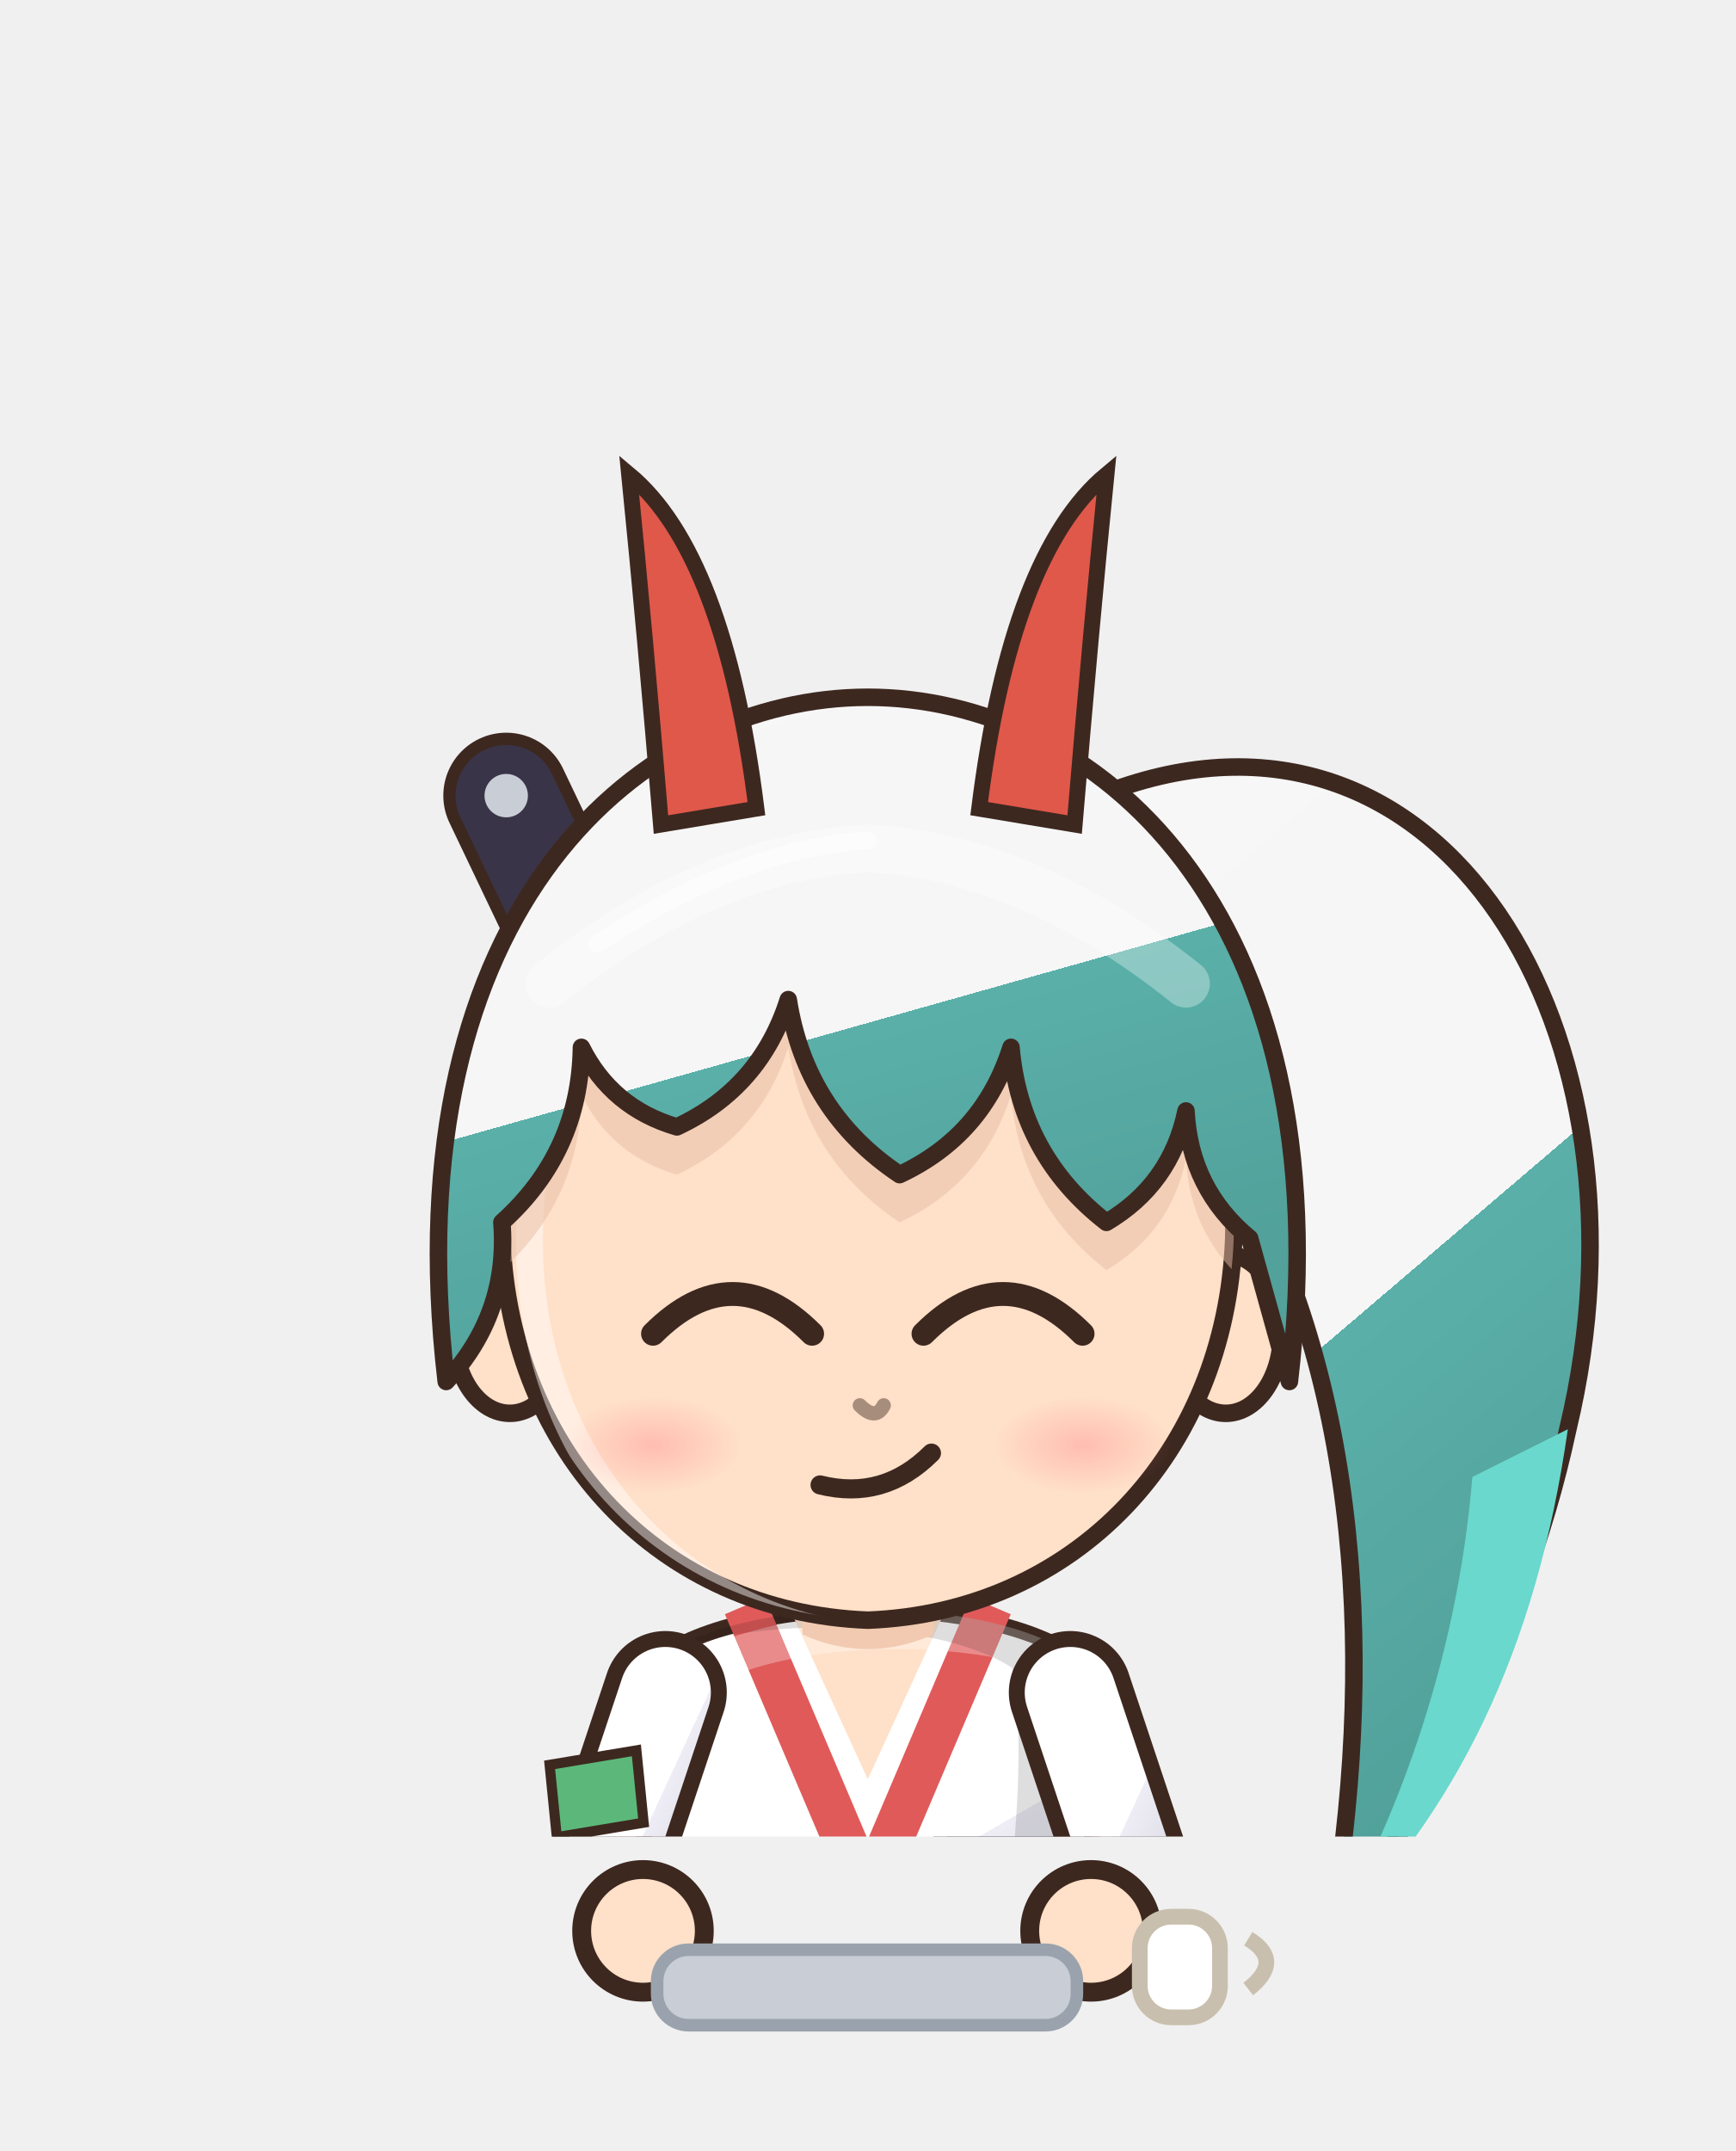
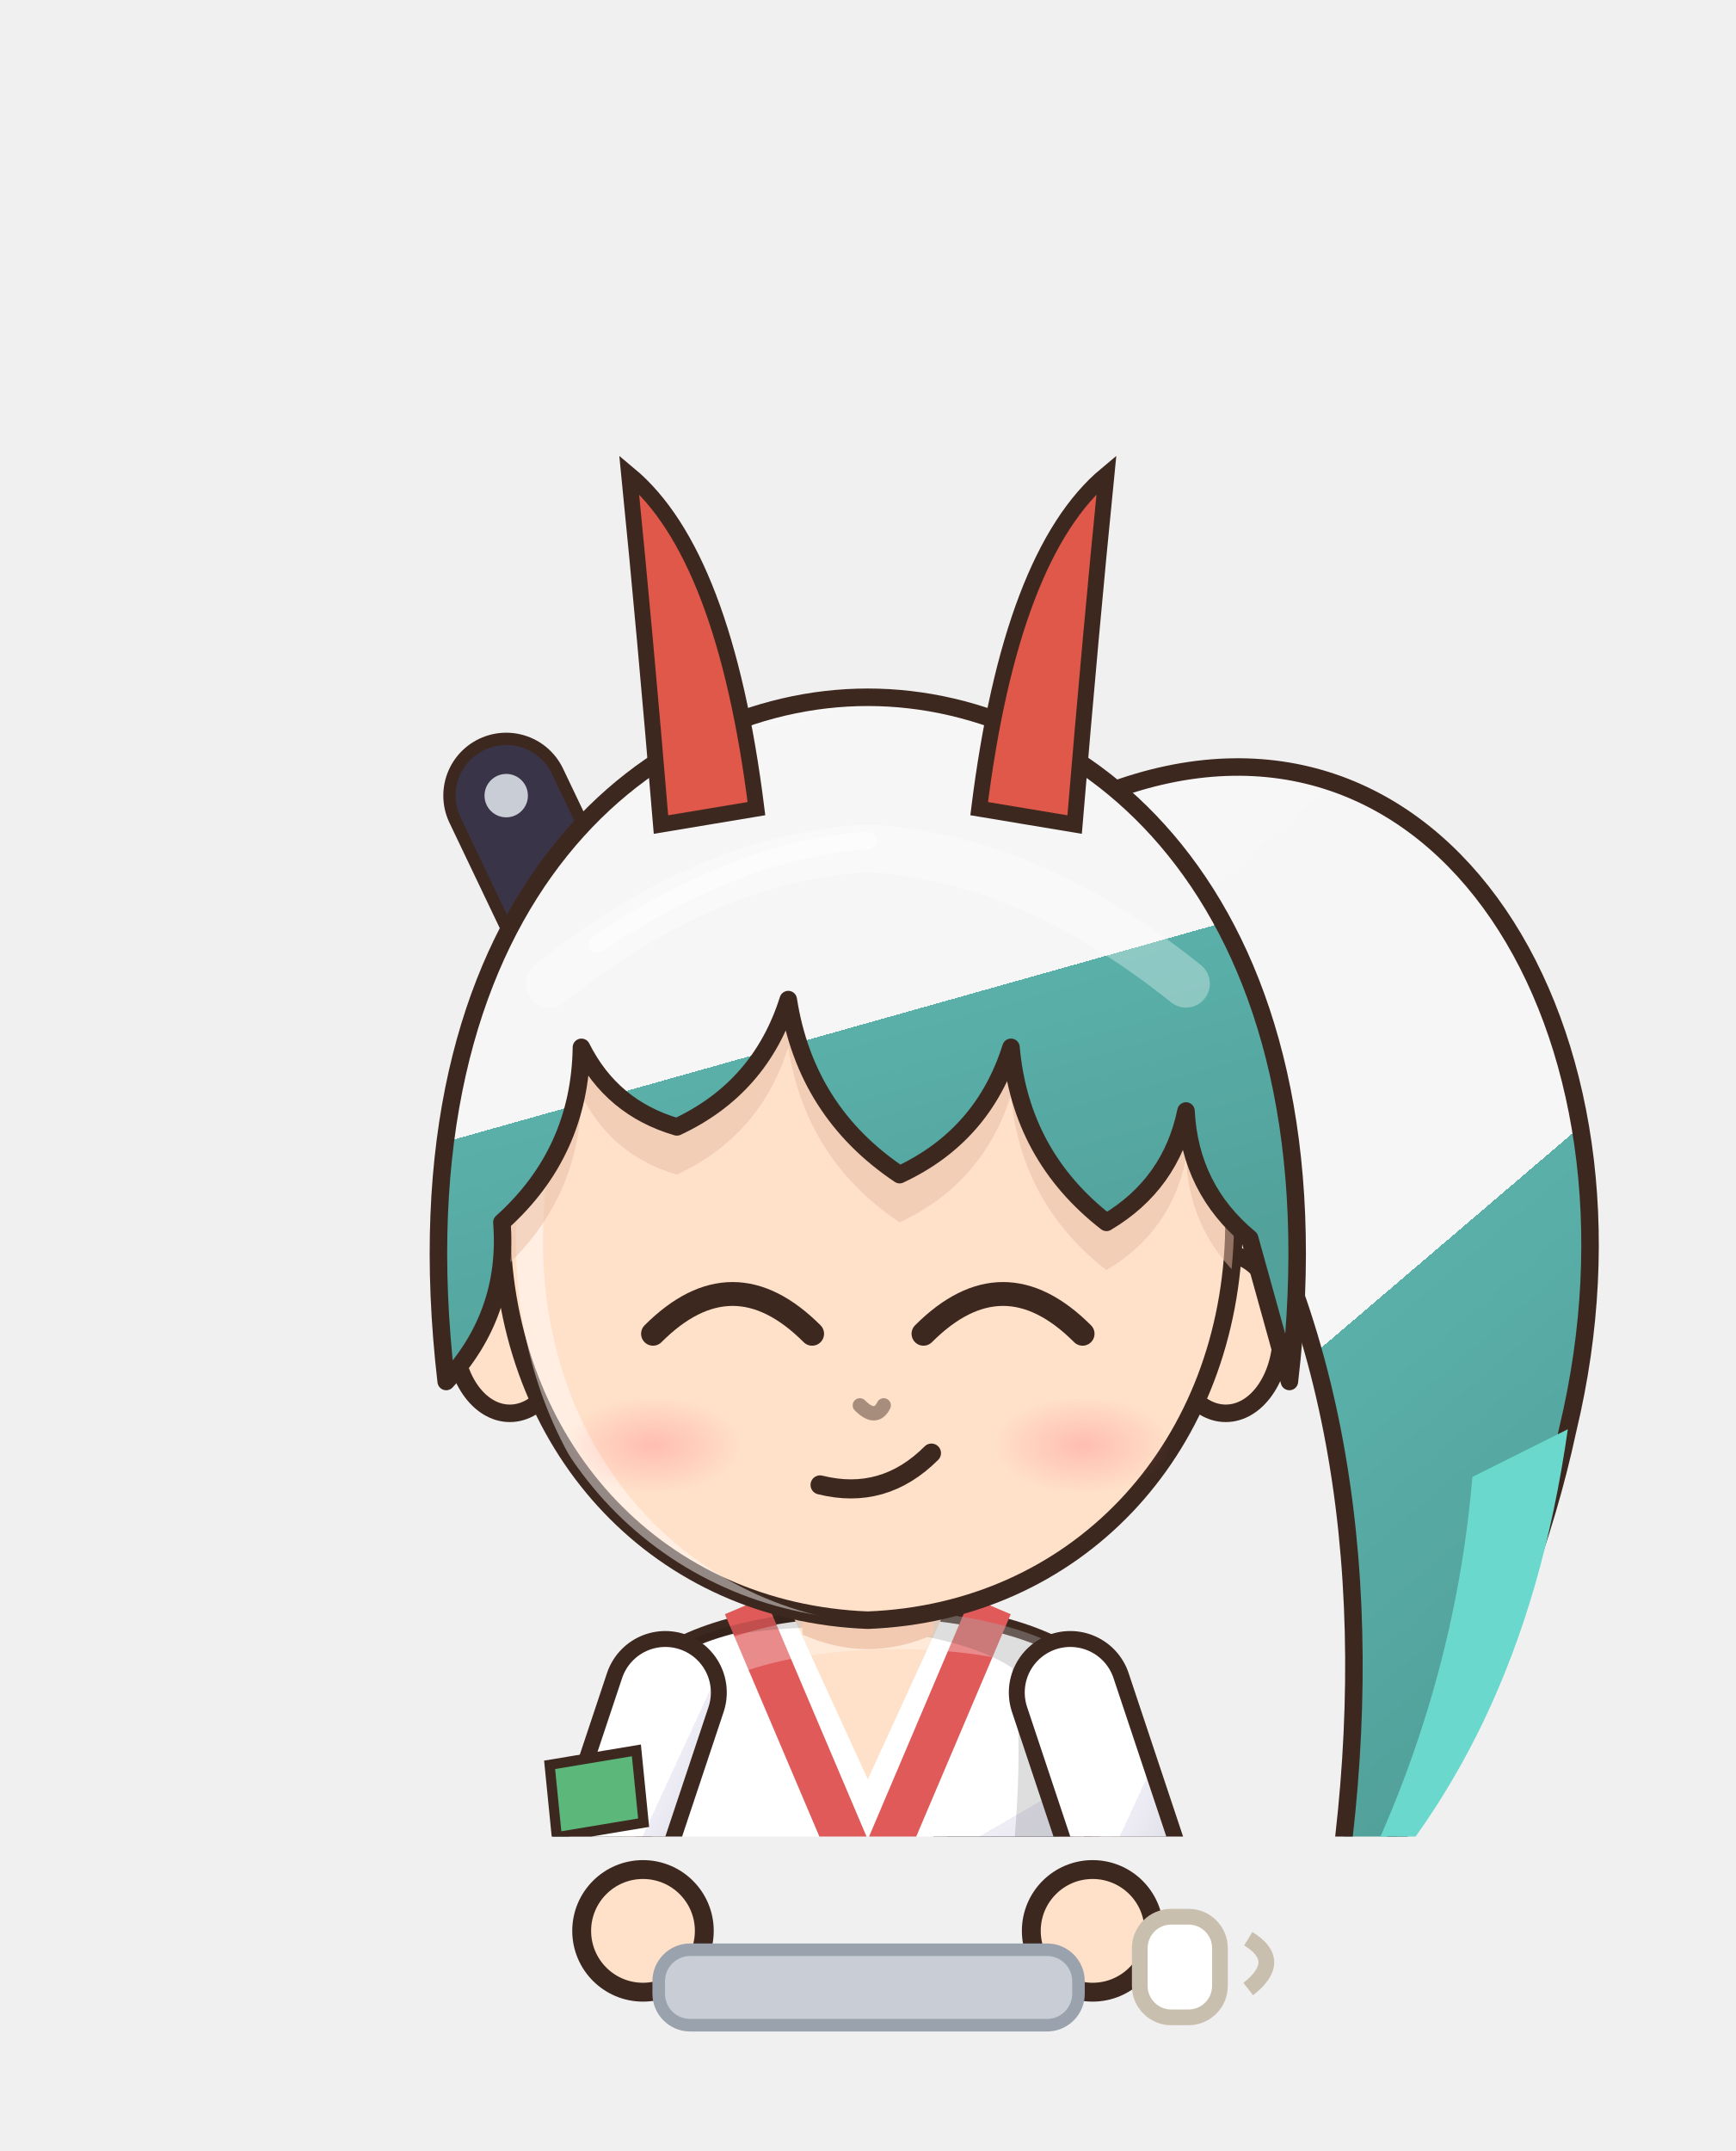
- <svg xmlns="http://www.w3.org/2000/svg" viewBox="799.7 239.2 110.4 136.8" width="110.4" height="136.8">
-   <svg x="799.7" y="239.2" viewBox="-120 -180 240 253.91" width="110.4" height="116.8">
+ <svg xmlns="http://www.w3.org/2000/svg" viewBox="839.8 239.2 110.4 136.8" width="110.4" height="136.8">
+   <svg x="839.8" y="239.2" viewBox="-120 -180 240 253.91" width="110.4" height="116.8">
    <defs>
      <linearGradient id="hair121" x1="0" y1="0" x2=".35" y2="1">
        <stop offset="0" stop-color="#f7f7f7" />
        <stop offset=".16" stop-color="#f7f7f7" />
        <stop offset=".16" stop-color="#f6f6f6" />
        <stop offset=".58" stop-color="#f6f6f6" />
        <stop offset=".58" stop-color="#5ab0a9" />
        <stop offset="1" stop-color="#52a19b" />
      </linearGradient>
      <radialGradient id="skin121" cx=".4" cy=".32" r=".85">
        <stop offset="0" stop-color="#ffe0c8" />
        <stop offset=".84" stop-color="#ffe0c8" />
        <stop offset=".84" stop-color="#f1cab1" />
        <stop offset="1" stop-color="#f1cab1" />
      </radialGradient>
      <linearGradient id="cloth121" x1="0" y1="0" x2=".45" y2="1">
        <stop offset="0" stop-color="#ffffff" />
        <stop offset=".16" stop-color="#ffffff" />
        <stop offset=".16" stop-color="#ffffff" />
        <stop offset=".6" stop-color="#ffffff" />
        <stop offset=".6" stop-color="#eeedf6" />
        <stop offset="1" stop-color="#dadae2" />
      </linearGradient>
      <linearGradient id="iris121" x1="0" y1="0" x2="0" y2="1">
        <stop offset="0" stop-color="#642721" />
        <stop offset=".5" stop-color="#e0584a" />
        <stop offset="1" stop-color="#eda39b" />
      </linearGradient>
      <linearGradient id="gold121" x1="0" y1="0" x2="1" y2="1">
        <stop offset="0" stop-color="#f6d27a" />
        <stop offset=".55" stop-color="#d9a63a" />
        <stop offset="1" stop-color="#a8761e" />
      </linearGradient>
      <linearGradient id="steel121" x1="0" y1="0" x2="1" y2="1">
        <stop offset="0" stop-color="#e4e8ee" />
        <stop offset=".5" stop-color="#9aa3ad" />
        <stop offset="1" stop-color="#5a606a" />
      </linearGradient>
      <linearGradient id="beard121" x1="0" y1="0" x2="0" y2="1">
        <stop offset="0" stop-color="#e6e6ea" />
        <stop offset="1" stop-color="#b8b8c2" />
      </linearGradient>
      <radialGradient id="hawkiris121" cx=".45" cy=".4" r=".7">
        <stop offset="0" stop-color="#ffe27a" />
        <stop offset=".6" stop-color="#e8a52a" />
        <stop offset="1" stop-color="#9a5a12" />
      </radialGradient>
      <linearGradient id="straw121" x1="0" y1="0" x2=".3" y2="1">
        <stop offset="0" stop-color="#ffe7aa" />
        <stop offset=".16" stop-color="#ffe7aa" />
        <stop offset=".16" stop-color="#ffe39a" />
        <stop offset=".58" stop-color="#ffe39a" />
        <stop offset=".58" stop-color="#e9b456" />
        <stop offset="1" stop-color="#d6a54f" />
      </linearGradient>
      <radialGradient id="blush121">
        <stop offset="0" stop-color="#ff7f86" stop-opacity=".9" />
        <stop offset="1" stop-color="#ff7f86" stop-opacity="0" />
      </radialGradient>
      <clipPath id="face121">
        <path d="M -46,-4 C -47,-38 -25,-55 0,-55 C 25,-55 47,-38 46,-4 C 45,23 26,43 0,44 C -26,43 -45,23 -46,-4 Z" />
      </clipPath>
      <clipPath id="torso121">
        <path d="M -30,50 C -34,68 -28,94 -26,124 L 26,124 C 28,94 34,68 30,50 C 18,40 -18,40 -30,50 Z" />
      </clipPath>
    </defs>
    <ellipse cx="0" cy="208" rx="42" ry="7" fill="#000000" opacity=".16" />
    <g transform="translate(0,44.0) scale(1.100,1.100) translate(0,-44)">
      <path d="M 30,-60 C 72,-76 100,-30 88,20 C 82,48 68,70 58,84 C 64,50 62,14 46,-14 Z" fill="url(#hair121)" stroke="#3d2820" stroke-width="2.2" stroke-linejoin="round" />
      <path d="M 76,26 C 74,50 66,70 58,84 C 74,68 84,48 88,20 Z" fill="#6ad8cc" />
    </g>
    <g transform="translate(0,205) scale(1,1) translate(0,-205)">
      <path d="M 35,108 L -50,-70" stroke="#3d2820" stroke-width="17.4" stroke-linecap="round" />
      <path d="M 35,108 L -50,-70" stroke="#3a3448" stroke-width="14" stroke-linecap="round" />
      <circle cx="-50" cy="-70" r="3" fill="#c9ced6" />
      <circle cx="-36" cy="-51" r="3" fill="#c9ced6" />
      <circle cx="-22" cy="-32" r="3" fill="#c9ced6" />
      <circle cx="-8" cy="-13" r="3" fill="#c9ced6" />
      <path d="M -23.5,118 Q -24.5,160.0 -20.5,202 L -5.5,202 Q -1.5,160.0 -2.5,118 Z" fill="#ffffff" stroke="#3d2820" stroke-width="2.2" stroke-linejoin="round" />
      <path d="M -9,124 Q -8,160 -10,196" stroke="#000000" stroke-width="4.5" fill="none" opacity=".14" stroke-linecap="round" />
      <path d="M -18,126 Q -19,150 -18,170" stroke="#ffffff" stroke-width="2" fill="none" opacity=".22" stroke-linecap="round" />
      <ellipse cx="-13" cy="205" rx="14" ry="7" fill="#3a2a24" stroke="#3d2820" stroke-width="2.2" stroke-linejoin="round" />
      <ellipse cx="-17" cy="202.5" rx="5" ry="2" fill="#ffffff" opacity=".35" />
      <path d="M 2.5,118 Q 1.5,160.0 5.5,202 L 20.5,202 Q 24.5,160.0 23.5,118 Z" fill="#ffffff" stroke="#3d2820" stroke-width="2.2" stroke-linejoin="round" />
      <path d="M 17,124 Q 18,160 16,196" stroke="#000000" stroke-width="4.5" fill="none" opacity=".14" stroke-linecap="round" />
      <path d="M 8,126 Q 7,150 8,170" stroke="#ffffff" stroke-width="2" fill="none" opacity=".22" stroke-linecap="round" />
      <ellipse cx="13" cy="205" rx="14" ry="7" fill="#3a2a24" stroke="#3d2820" stroke-width="2.2" stroke-linejoin="round" />
      <ellipse cx="9" cy="202.5" rx="5" ry="2" fill="#ffffff" opacity=".35" />
      <path d="M -30,50 C -34,68 -28,94 -26,124 L 26,124 C 28,94 34,68 30,50 C 18,40 -18,40 -30,50 Z" fill="url(#cloth121)" stroke="#3d2820" stroke-width="2.2" stroke-linejoin="round" />
      <path d="M -17,42 L 0,82 L 17,42" stroke="#e05a5a" stroke-width="6" fill="none" />
      <path d="M -11,42 L 0,66 L 11,42 Z" fill="url(#skin121)" />
      <path d="M -31,96 L 31,96 L 30,110 L -30,110 Z" fill="#8c4bd0" stroke="#3d2820" stroke-width="2.2" stroke-linejoin="round" />
      <g clip-path="url(#torso121)">
        <path d="M -30,50 C -34,68 -28,94 -26,124 L 26,124 C 28,94 34,68 30,50 C 18,40 -18,40 -30,50 Z" transform="translate(4,3)" fill="none" stroke="#ffffff" stroke-width="5" opacity=".3" />
        <path d="M -30,50 C -34,68 -28,94 -26,124 L 26,124 C 28,94 34,68 30,50 C 18,40 -18,40 -30,50 Z" transform="translate(-6,-2)" fill="none" stroke="#000000" stroke-width="9" opacity=".13" />
      </g>
      <path d="M -27,112 L -36,176 L -10,176 L -9,118 Z M 27,112 L 36,176 L 10,176 L 9,118 Z" fill="url(#cloth121)" stroke="#3d2820" stroke-width="2.2" stroke-linejoin="round" />
      <path d="M -28,54 L -38,84 L -31,102" stroke="#3d2820" stroke-width="17" fill="none" stroke-linecap="round" stroke-linejoin="round" />
      <path d="M -28,54 L -38,84 L -31,102" stroke="url(#cloth121)" stroke-width="12.6" fill="none" stroke-linecap="round" stroke-linejoin="round" />
      <path d="M -28,54 L -38,84 L -31,102" transform="translate(-2.6,-1)" stroke="#ffffff" stroke-width="2.6" fill="none" stroke-linecap="round" stroke-linejoin="round" opacity=".28" />
      <path d="M -25.0,96.4 L -39.2,101.9" stroke="#3d2820" stroke-width="7.4" stroke-linecap="round" />
      <path d="M -25.0,96.4 L -39.2,101.9" stroke="#8a93a3" stroke-width="5" stroke-linecap="round" />
      <path d="M 28,54 L 38,84 L 31,102" stroke="#3d2820" stroke-width="17" fill="none" stroke-linecap="round" stroke-linejoin="round" />
      <path d="M 28,54 L 38,84 L 31,102" stroke="url(#cloth121)" stroke-width="12.6" fill="none" stroke-linecap="round" stroke-linejoin="round" />
      <path d="M 28,54 L 38,84 L 31,102" transform="translate(-2.6,-1)" stroke="#ffffff" stroke-width="2.6" fill="none" stroke-linecap="round" stroke-linejoin="round" opacity=".28" />
      <path d="M 39.2,101.9 L 25.0,96.4" stroke="#3d2820" stroke-width="7.4" stroke-linecap="round" />
      <path d="M 39.2,101.9 L 25.0,96.4" stroke="#8a93a3" stroke-width="5" stroke-linecap="round" />
      <circle cx="-31" cy="102" r="8.5" fill="url(#skin121)" stroke="#3d2820" stroke-width="2.2" />
      <circle cx="31" cy="102" r="8.5" fill="url(#skin121)" stroke="#3d2820" stroke-width="2.2" />
      <path d="M -44,64 L -32,62 L -31,72 L -43,74 Z" fill="#5cb87a" stroke="#3d2820" stroke-width="1.4" />
      <path d="M -10,34 L 10,34 L 9,46 Q 0,50 -9,46 Z" fill="#f1cab1" />
    </g>
    <g transform="translate(0,44.0) scale(1.100,1.100) translate(0,-44)">
      <ellipse cx="-45" cy="8" rx="7" ry="10" fill="url(#skin121)" stroke="#3d2820" stroke-width="2.2" stroke-linejoin="round" />
      <ellipse cx="45" cy="8" rx="7" ry="10" fill="url(#skin121)" stroke="#3d2820" stroke-width="2.2" stroke-linejoin="round" />
      <path d="M -46,-4 C -47,-38 -25,-55 0,-55 C 25,-55 47,-38 46,-4 C 45,23 26,43 0,44 C -26,43 -45,23 -46,-4 Z" fill="url(#skin121)" stroke="#3d2820" stroke-width="2.2" stroke-linejoin="round" />
      <g clip-path="url(#face121)">
        <path d="M -46,-4 C -47,-38 -25,-55 0,-55 C 25,-55 47,-38 46,-4 C 45,23 26,43 0,44 C -26,43 -45,23 -46,-4 Z" transform="translate(3.5,2.5)" fill="none" stroke="#ffffff" stroke-width="3.4" opacity=".45" />
      </g>
      <g clip-path="url(#face121)">
        <path d="M -53,14 C -60,-46 -28,-72 0,-72 C 28,-72 60,-46 53,14 L 48,-4 Q 40.5,-10.2 40,-20 Q 38.1,-10.8 30,-6 Q 19.2,-14.4 18,-28 Q 14.5,-16.9 4,-12 Q -7.8,-19.9 -10,-34 Q -13.5,-22.9 -24,-18 Q -32.2,-20.4 -36,-28 Q -36.2,-14.8 -46,-6 Q -45.1,5.5 -53,14 Z" transform="translate(0,6)" fill="#e7bca4" opacity=".5" />
      </g>
      <path d="M -27,8 Q -17,-2 -7,8" stroke="#3d2820" stroke-width="3" fill="none" stroke-linecap="round" />
      <path d="M 7,8 Q 17,-2 27,8" stroke="#3d2820" stroke-width="3" fill="none" stroke-linecap="round" />
      <path d="M -6,27 Q 2,29 8,23" stroke="#3d2820" stroke-width="2.4" fill="none" stroke-linecap="round" />
      <ellipse cx="-27" cy="22" rx="11" ry="6" fill="url(#blush121)" opacity="0.40" />
      <ellipse cx="27" cy="22" rx="11" ry="6" fill="url(#blush121)" opacity="0.40" />
      <path d="M -1,17 Q 1,19 2,17" stroke="#a78d7c" stroke-width="1.8" fill="none" stroke-linecap="round" />
      <path d="M -53,14 C -60,-46 -28,-72 0,-72 C 28,-72 60,-46 53,14 L 48,-4 Q 40.5,-10.2 40,-20 Q 38.1,-10.8 30,-6 Q 19.2,-14.4 18,-28 Q 14.5,-16.9 4,-12 Q -7.8,-19.9 -10,-34 Q -13.5,-22.9 -24,-18 Q -32.2,-20.4 -36,-28 Q -36.2,-14.8 -46,-6 Q -45.1,5.5 -53,14 Z" fill="url(#hair121)" stroke="#3d2820" stroke-width="2.2" stroke-linejoin="round" />
      <defs>
        <clipPath id="hf121">
          <path d="M -53,14 C -60,-46 -28,-72 0,-72 C 28,-72 60,-46 53,14 L 48,-4 Q 40.5,-10.2 40,-20 Q 38.1,-10.8 30,-6 Q 19.2,-14.4 18,-28 Q 14.5,-16.9 4,-12 Q -7.8,-19.9 -10,-34 Q -13.5,-22.9 -24,-18 Q -32.2,-20.4 -36,-28 Q -36.2,-14.8 -46,-6 Q -45.1,5.5 -53,14 Z" />
        </clipPath>
      </defs>
      <g clip-path="url(#hf121)">
        <path d="M -40,-36 Q -20,-52 0,-53 Q 20,-52 40,-36" stroke="#ffffff" stroke-width="6" fill="none" stroke-linecap="round" opacity=".32" />
        <path d="M -34,-41 Q -16,-53 0,-54" stroke="#ffffff" stroke-width="2.2" fill="none" stroke-linecap="round" opacity=".55" />
      </g>
      <path d="M -14,-58 Q -18,-90 -30,-100 Q -28,-80 -26,-56 Z" fill="#e0584a" stroke="#3d2820" stroke-width="2" />
      <path d="M 14,-58 Q 18,-90 30,-100 Q 28,-80 26,-56 Z" fill="#e0584a" stroke="#3d2820" stroke-width="2" />
    </g>
    <g transform="translate(0,205) scale(1,1) translate(0,-205)" />
  </svg>
-   <circle cx="840.6" cy="362.0" r="3.9" fill="#ffe0c8" stroke="#3d2820" stroke-width="1.2" />
-   <circle cx="869.1" cy="362.0" r="3.9" fill="#ffe0c8" stroke="#3d2820" stroke-width="1.2" />
-   <rect x="841.5" y="363.2" width="26.7" height="4.8" rx="2" fill="#c9ced6" stroke="#9aa3ad" stroke-width=".8" />
-   <rect x="872.2" y="361.1" width="5.1" height="6.4" rx="2" fill="#ffffff" stroke="#c9bfae" />
-   <path d="M 879.1,362.5 q 2.3,1.4 0,3.2" stroke="#c9bfae" fill="none" />
+   <circle cx="880.7" cy="362.0" r="3.9" fill="#ffe0c8" stroke="#3d2820" stroke-width="1.2" />
+   <circle cx="909.3" cy="362.0" r="3.9" fill="#ffe0c8" stroke="#3d2820" stroke-width="1.2" />
+   <rect x="881.7" y="363.2" width="26.7" height="4.8" rx="2" fill="#c9ced6" stroke="#9aa3ad" stroke-width=".8" />
+   <rect x="912.3" y="361.1" width="5.1" height="6.4" rx="2" fill="#ffffff" stroke="#c9bfae" />
+   <path d="M 919.2,362.5 q 2.3,1.4 0,3.2" stroke="#c9bfae" fill="none" />
</svg>
